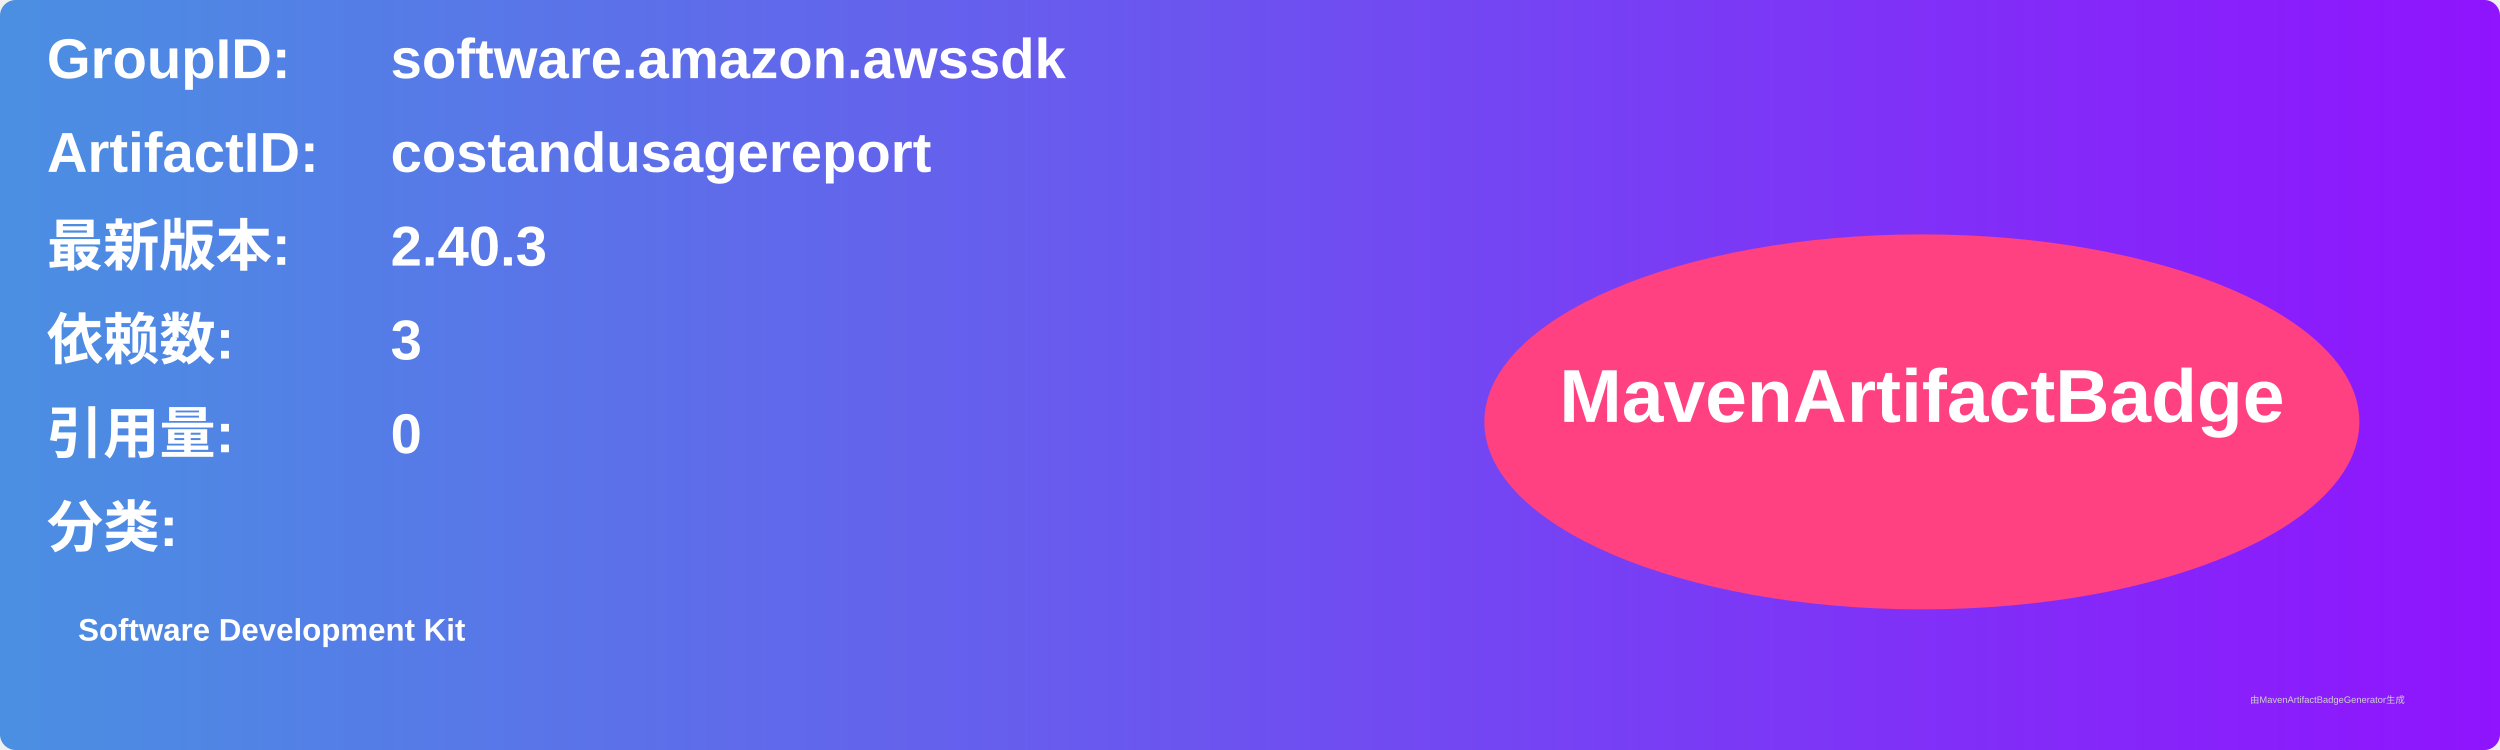
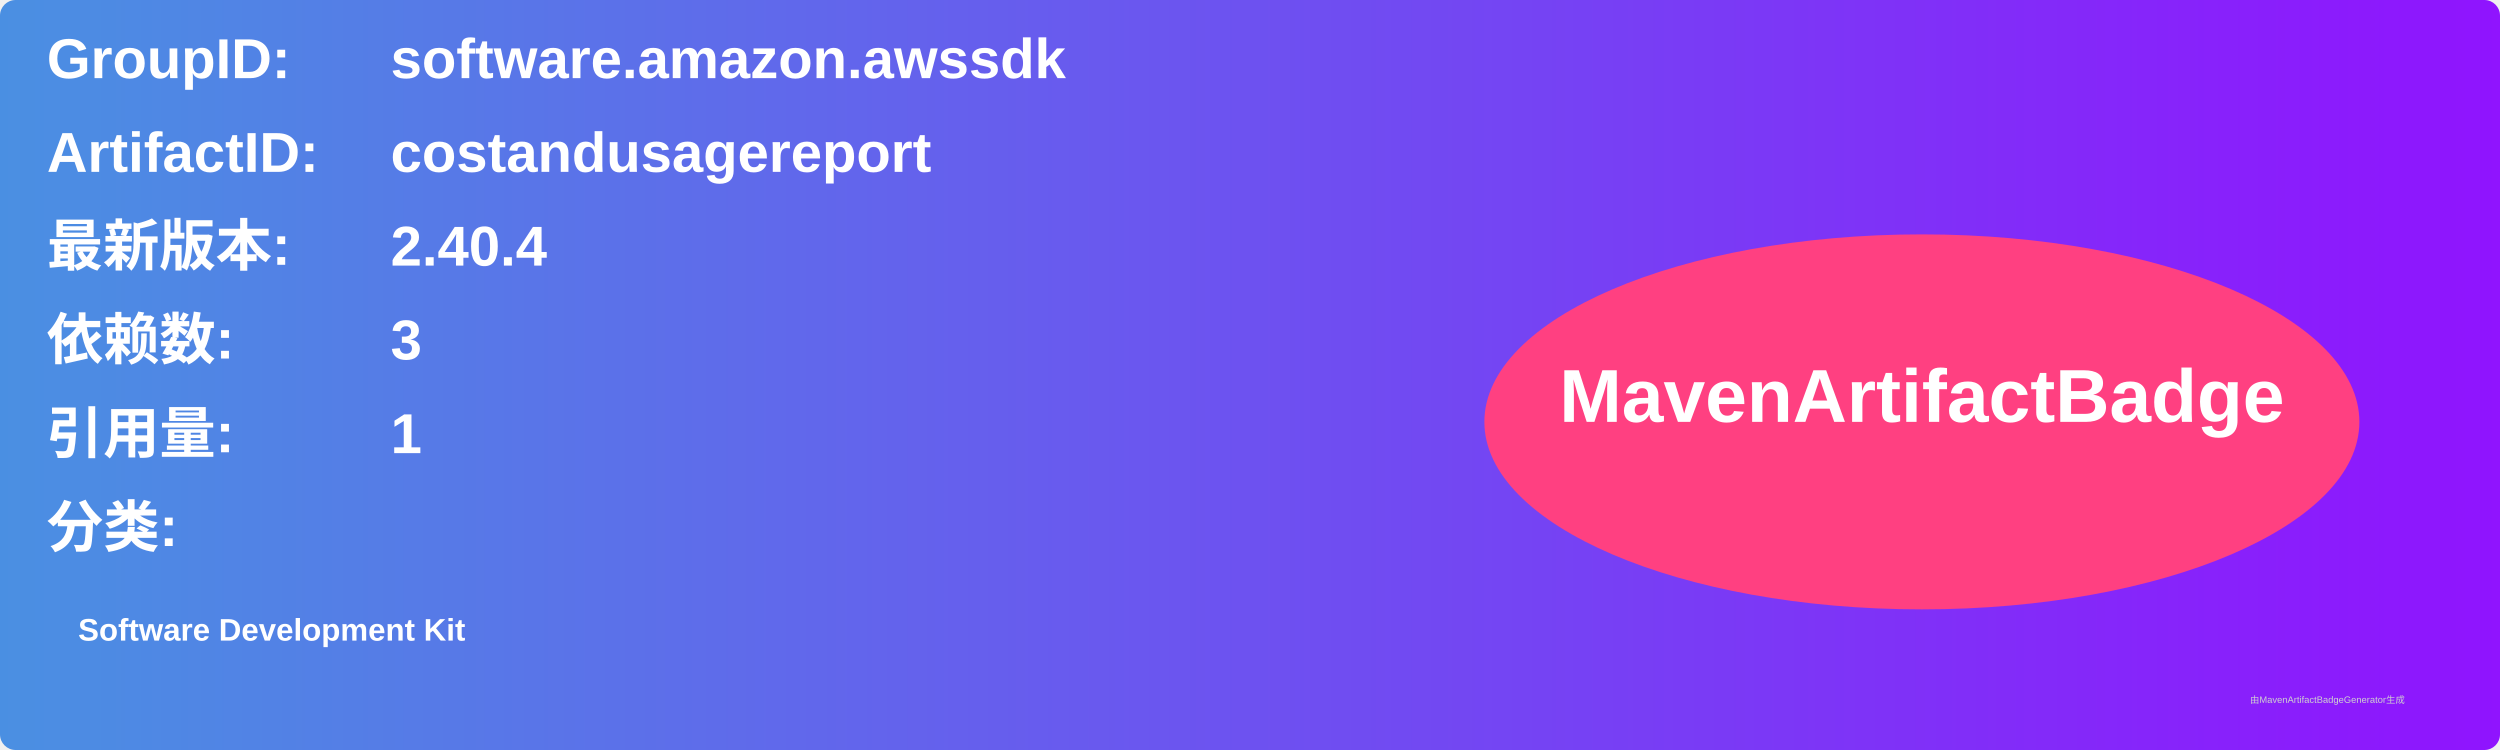
<svg xmlns="http://www.w3.org/2000/svg" width="800" height="240" viewBox="0 0 800 240">
  <linearGradient id="grad" x1="0%" y1="0%" x2="100%" y2="0%">
    <stop offset="0%" stop-color="#4a90e2" />
    <stop offset="100%" stop-color="#9013fe" />
  </linearGradient>
  <rect width="100%" height="100%" rx="5" ry="5" fill="url(#grad)" />
  <g transform="translate(15, 15)">
    <text x="0" y="10" font-family="Arial" font-size="18" fill="white" font-weight="bold" width="260">GroupID:</text>
    <text x="110" y="10" font-family="Arial" font-size="18" fill="white" font-weight="bold" width="460">software.amazon.awssdk</text>
    <text x="0" y="40" font-family="Arial" font-size="18" fill="white" font-weight="bold" width="260">ArtifactID:</text>
    <text x="110" y="40" font-family="Arial" font-size="18" fill="white" font-weight="bold" width="460">costandusagereport</text>
    <text x="0" y="70" font-family="Arial" font-size="18" fill="white" font-weight="bold">最新版本:</text>
    <text x="110" y="70" font-family="Arial" font-size="18" fill="white" font-weight="bold">
-       <tspan font-weight="bold">2.40.3</tspan>
+       <tspan font-weight="bold">2.40.4</tspan>
    </text>
    <text x="0" y="100" font-family="Arial" font-size="18" fill="white" font-weight="bold">依赖数: </text>
    <text x="110" y="100" font-family="Arial" font-size="18" fill="white">
      <tspan font-weight="bold">3</tspan>
    </text>
    <text x="0" y="130" font-family="Arial" font-size="18" fill="white" font-weight="bold">引用量: </text>
    <text x="110" y="130" font-family="Arial" font-size="18" fill="white">
-       <tspan font-weight="bold">0</tspan>
+       <tspan font-weight="bold">1</tspan>
    </text>
    <text x="0" y="160" font-family="Arial" font-size="18" fill="white" font-weight="bold">分类:</text>
    <text x="10" y="190" font-family="Arial" font-size="10" fill="white">
      <tspan font-weight="bold">Software Development Kit</tspan>
    </text>
    <ellipse cx="600" cy="120" rx="140" ry="60" fill="#ff4081" />
    <text x="600" y="120" text-anchor="middle" font-family="Arial" font-size="24" fill="white" font-weight="bold">MavenArtifactBadge</text>
  </g>
  <text x="720" y="225" font-family="Arial" font-size="3" fill="#d0d0d0">由MavenArtifactBadgeGenerator生成</text>
</svg>
